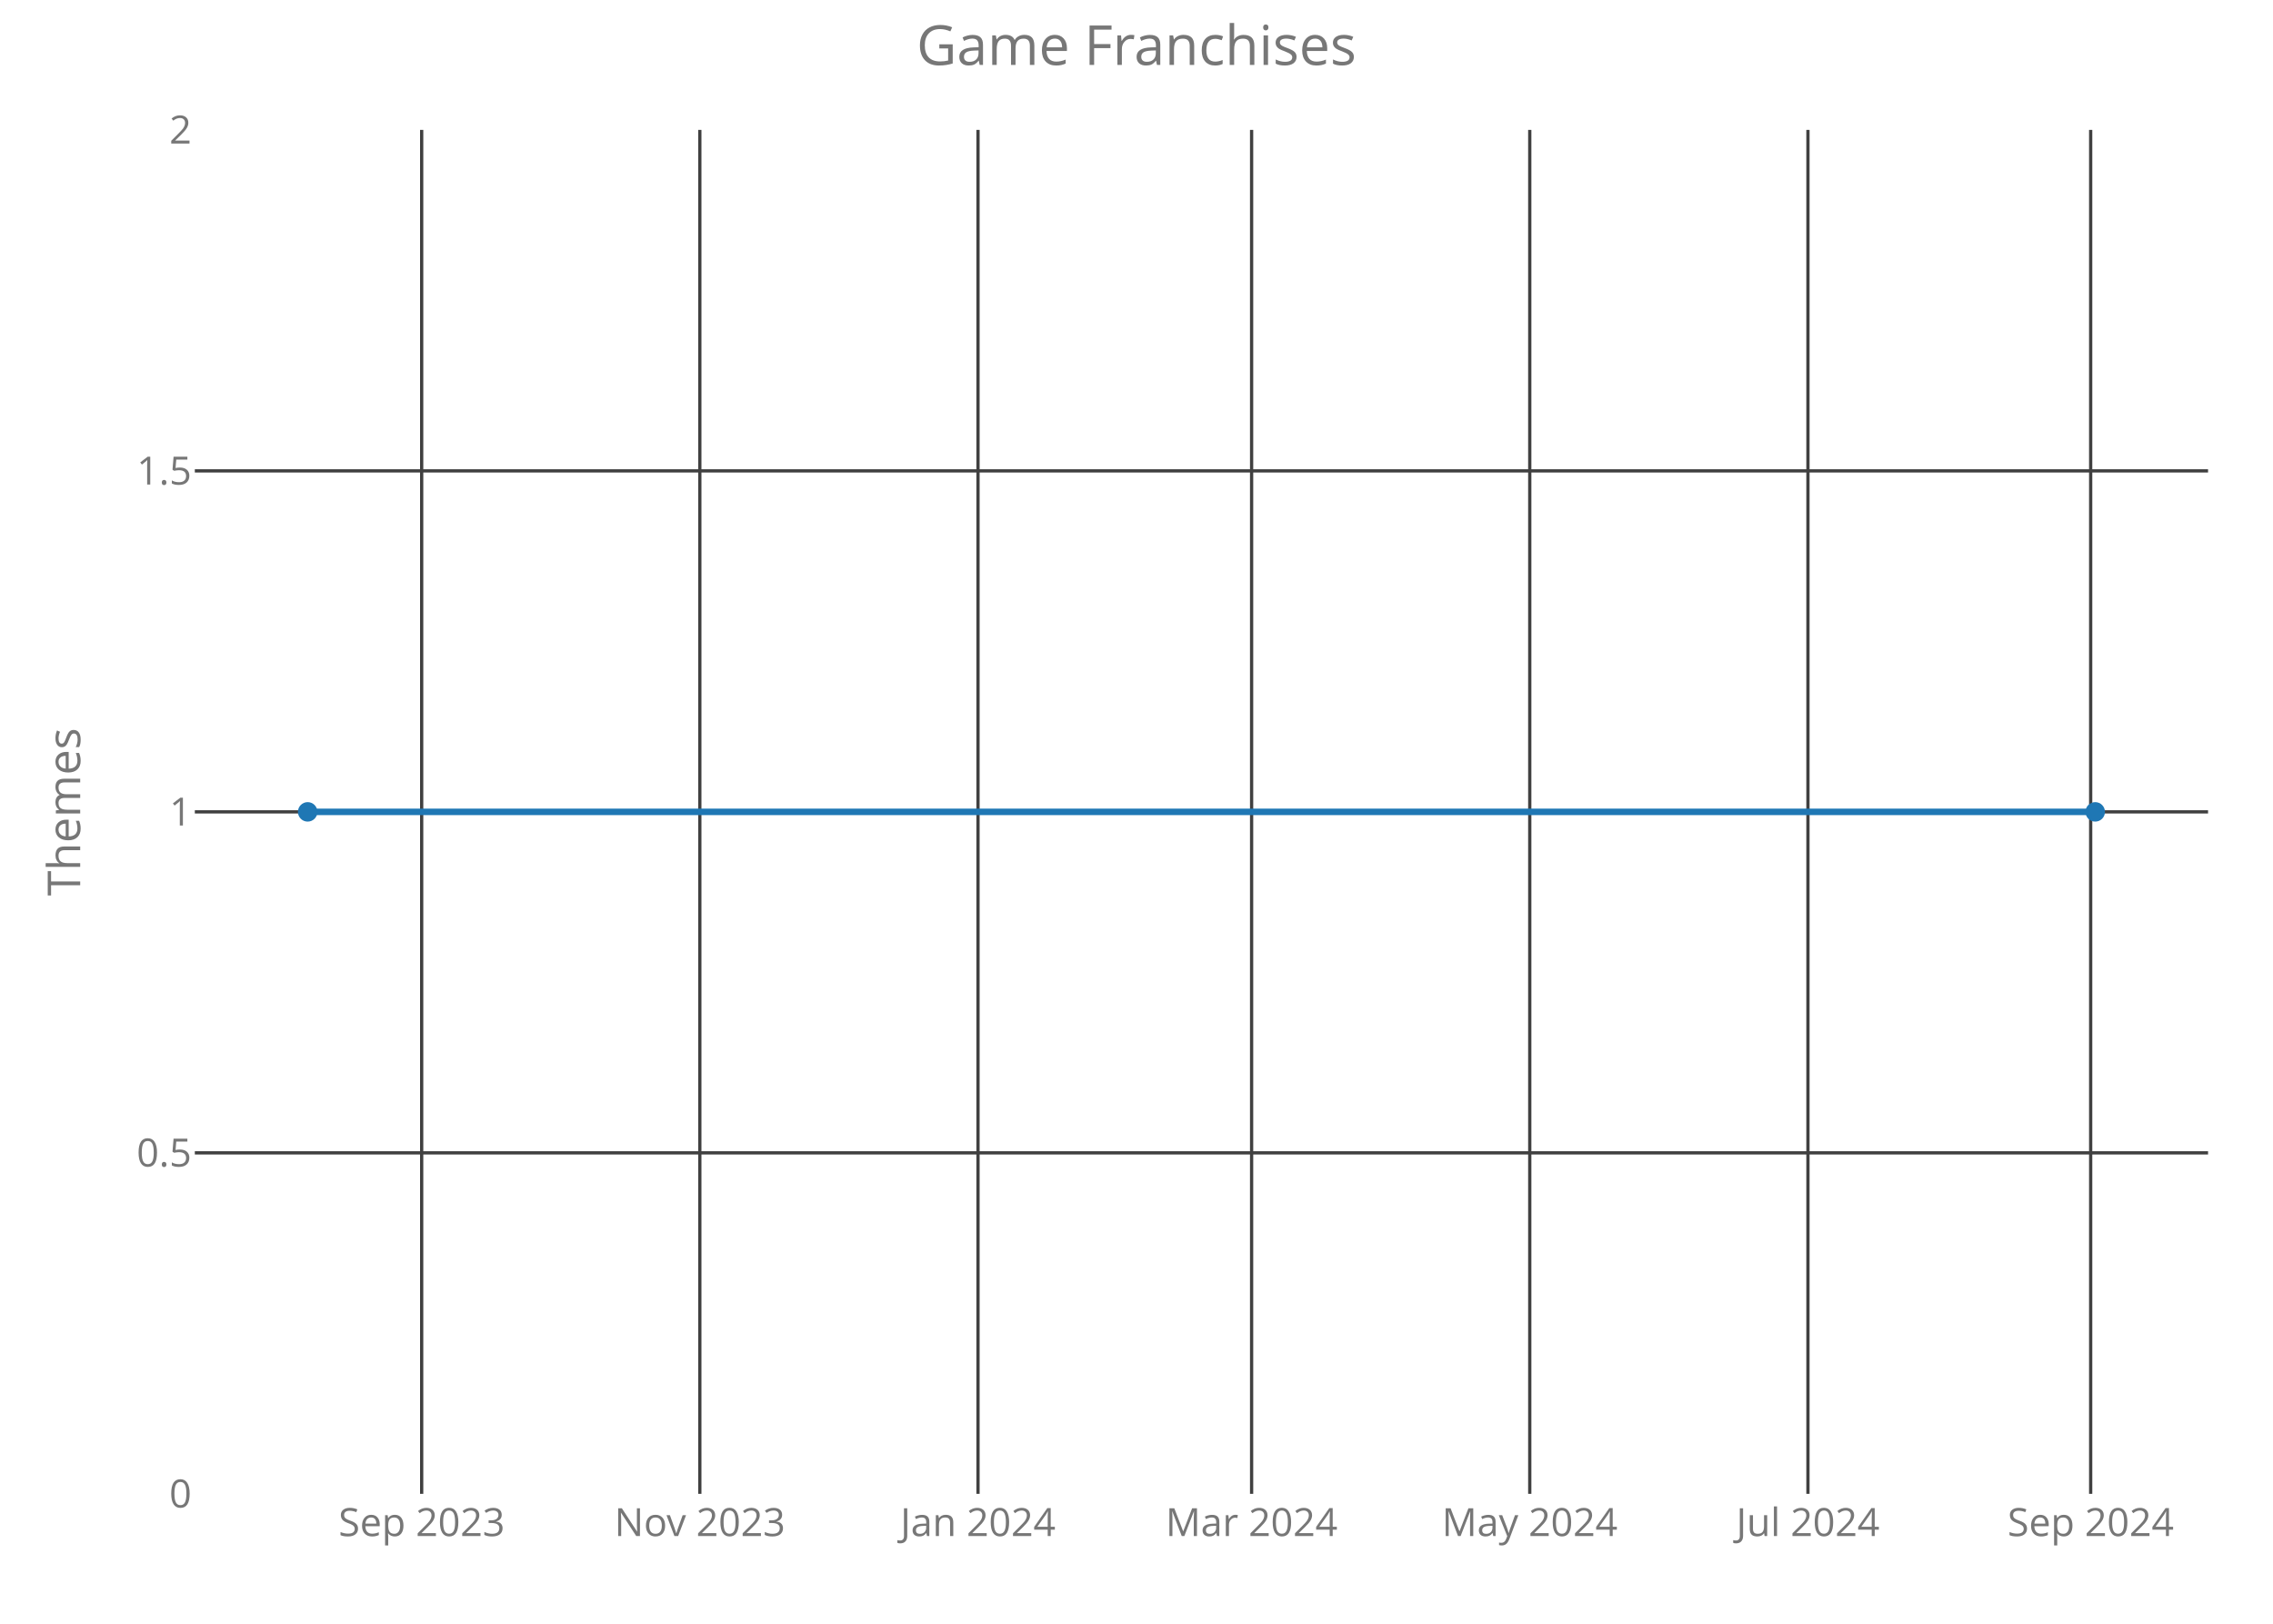
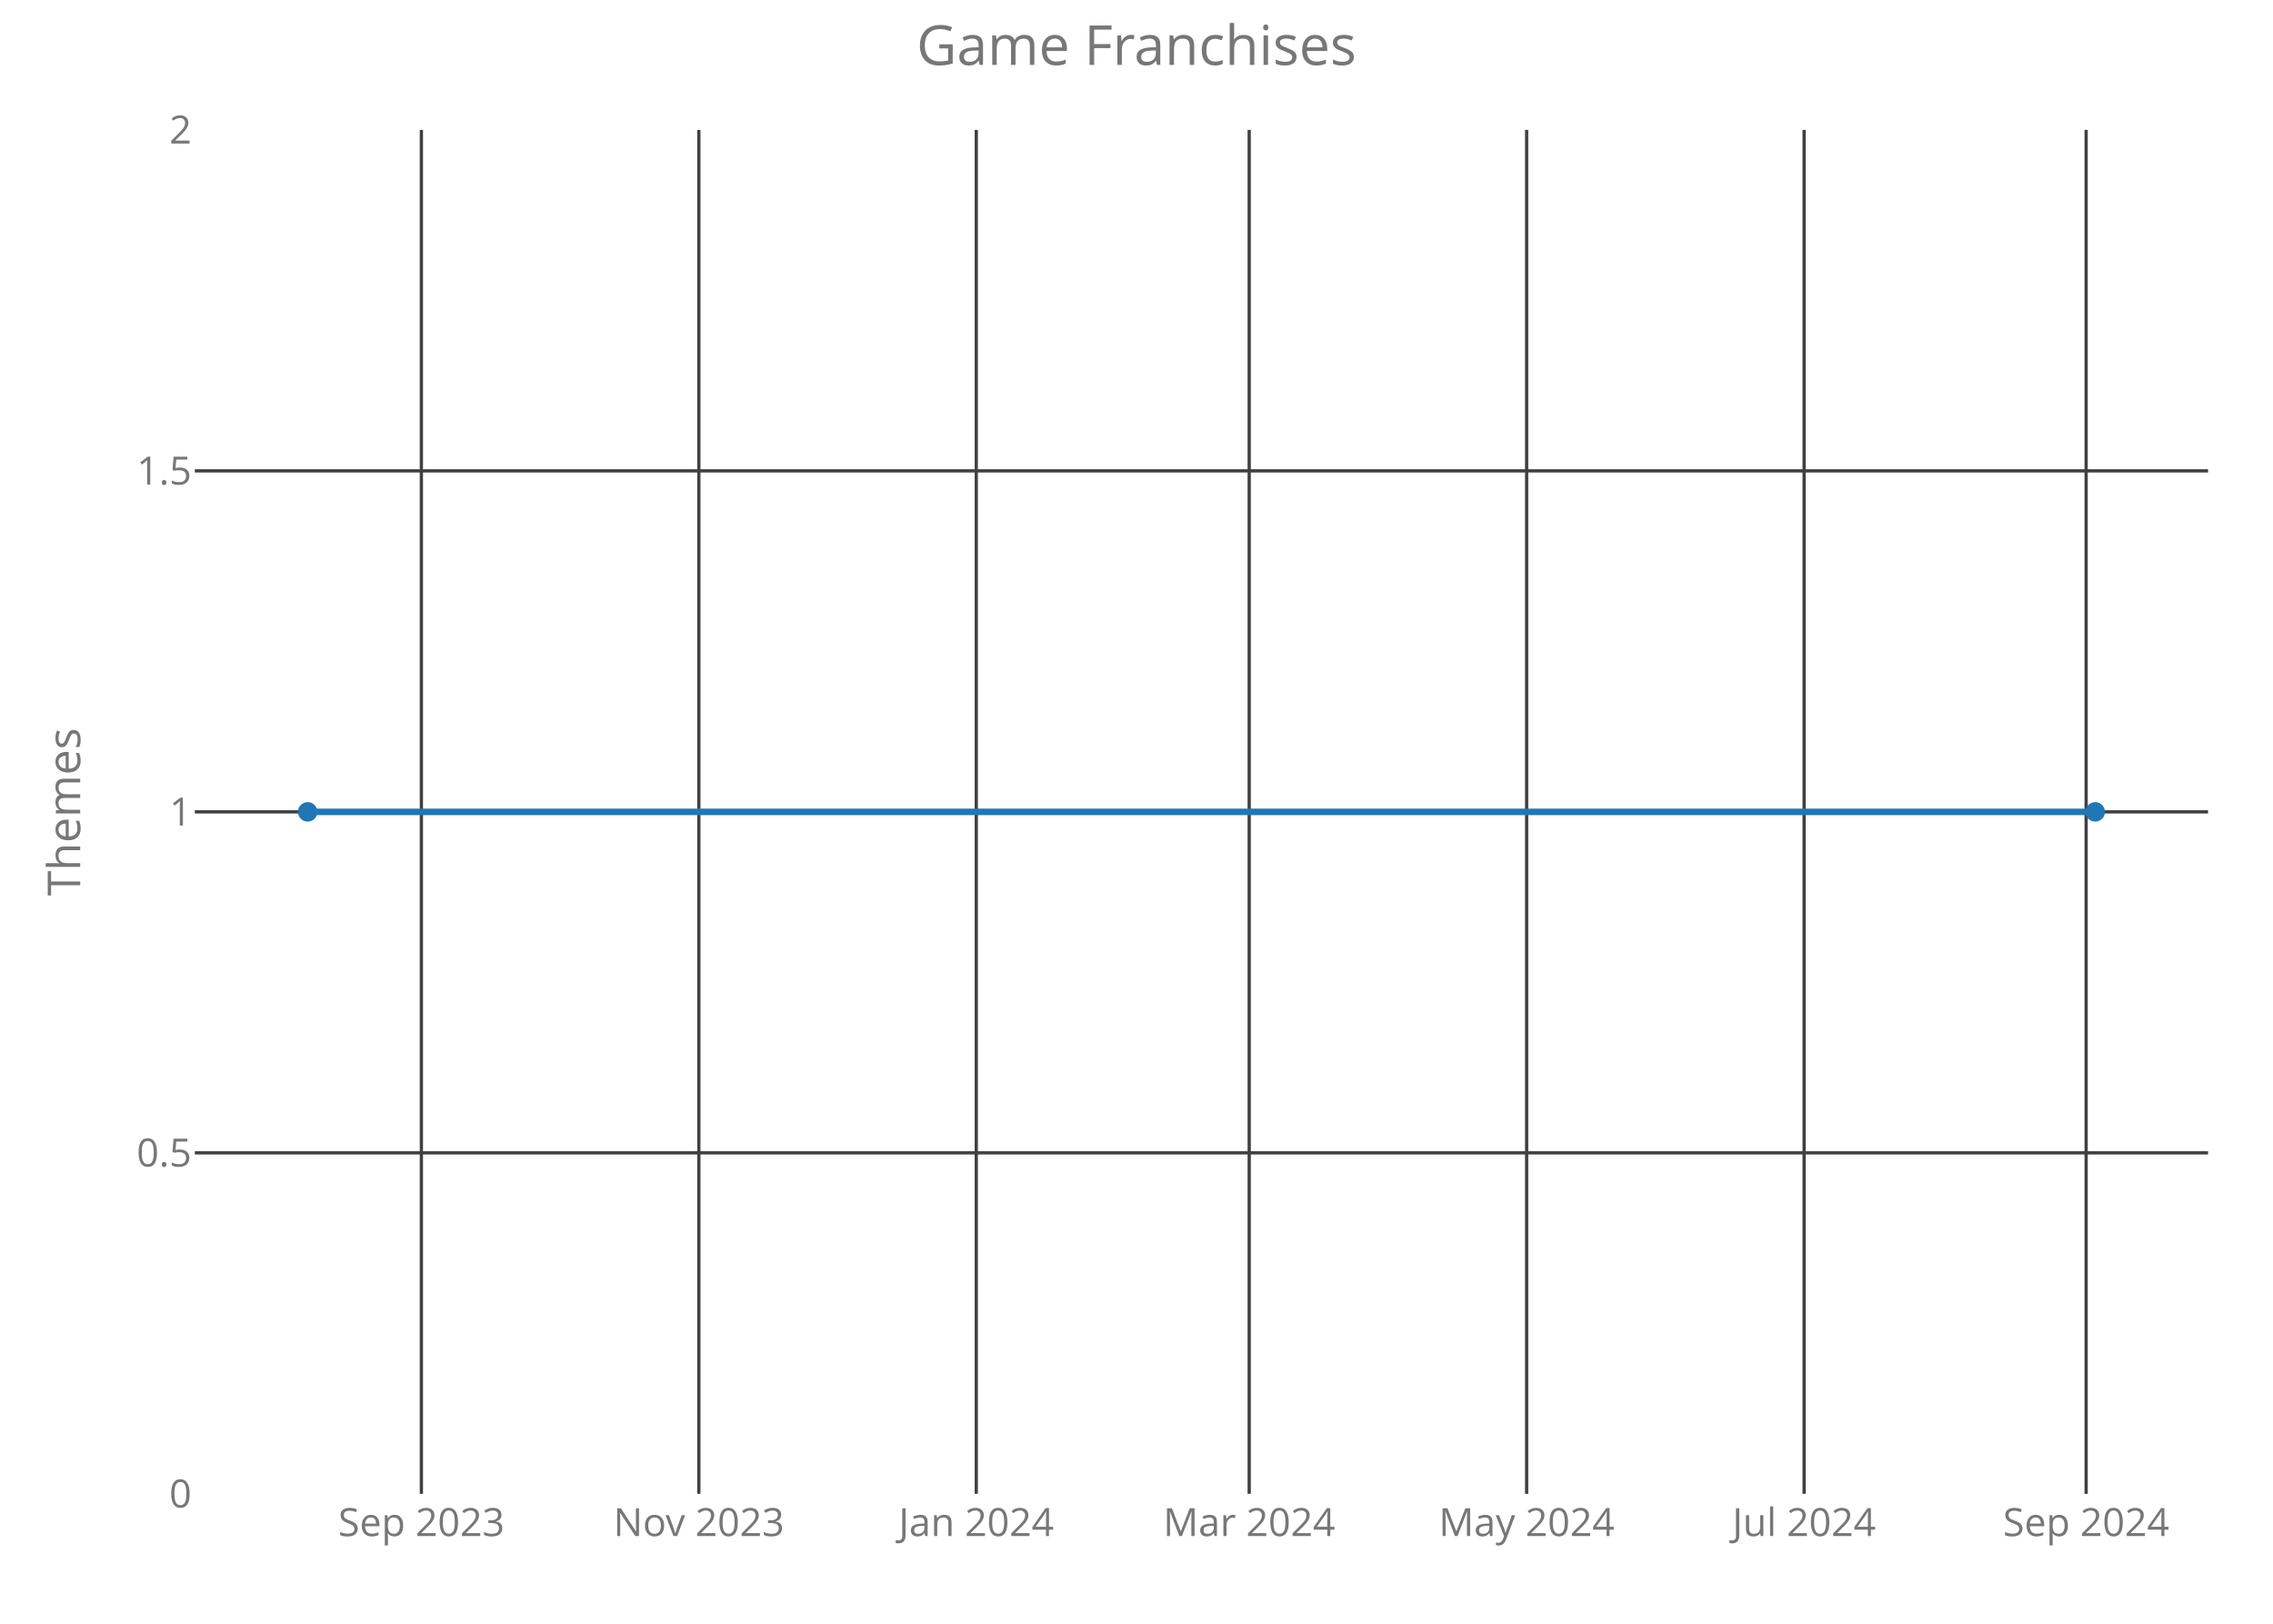
<svg xmlns="http://www.w3.org/2000/svg" class="main-svg" width="700" height="500" style="" viewBox="0 0 700 500">
  <rect x="0" y="0" width="700" height="500" style="fill: rgb(0, 0, 0); fill-opacity: 0;" />
-   <defs id="defs-17029e">
+   <defs id="defs-662f41">
    <g class="clips">
-       <clipPath id="clip17029exyplot" class="plotclip">
+       <clipPath id="clip662f41xyplot" class="plotclip">
        <rect width="620" height="420" />
      </clipPath>
-       <clipPath class="axesclip" id="clip17029ex">
+       <clipPath class="axesclip" id="clip662f41x">
        <rect x="60" y="0" width="620" height="500" />
      </clipPath>
-       <clipPath class="axesclip" id="clip17029ey">
+       <clipPath class="axesclip" id="clip662f41y">
        <rect x="0" y="40" width="700" height="420" />
      </clipPath>
-       <clipPath class="axesclip" id="clip17029exy">
+       <clipPath class="axesclip" id="clip662f41xy">
        <rect x="60" y="40" width="620" height="420" />
      </clipPath>
    </g>
    <g class="gradients" />
  </defs>
  <g class="bglayer">
    <rect class="bg" x="60" y="40" width="620" height="420" style="fill: rgb(0, 0, 0); fill-opacity: 0; stroke-width: 0;" />
  </g>
  <g class="layer-below">
    <g class="imagelayer" />
    <g class="shapelayer" />
  </g>
  <g class="cartesianlayer">
    <g class="subplot xy">
      <g class="layer-subplot">
        <g class="shapelayer" />
        <g class="imagelayer" />
      </g>
      <g class="gridlayer">
        <g class="x">
-           <path class="xgrid crisp" transform="translate(129.86,0)" d="M0,40v420" style="stroke: rgb(64, 64, 64); stroke-opacity: 1; stroke-width: 1px;" />
-           <path class="xgrid crisp" transform="translate(215.52,0)" d="M0,40v420" style="stroke: rgb(64, 64, 64); stroke-opacity: 1; stroke-width: 1px;" />
-           <path class="xgrid crisp" transform="translate(301.19,0)" d="M0,40v420" style="stroke: rgb(64, 64, 64); stroke-opacity: 1; stroke-width: 1px;" />
-           <path class="xgrid crisp" transform="translate(385.45,0)" d="M0,40v420" style="stroke: rgb(64, 64, 64); stroke-opacity: 1; stroke-width: 1px;" />
-           <path class="xgrid crisp" transform="translate(471.11,0)" d="M0,40v420" style="stroke: rgb(64, 64, 64); stroke-opacity: 1; stroke-width: 1px;" />
-           <path class="xgrid crisp" transform="translate(556.78,0)" d="M0,40v420" style="stroke: rgb(64, 64, 64); stroke-opacity: 1; stroke-width: 1px;" />
-           <path class="xgrid crisp" transform="translate(643.85,0)" d="M0,40v420" style="stroke: rgb(64, 64, 64); stroke-opacity: 1; stroke-width: 1px;" />
+           <path class="xgrid crisp" transform="translate(129.77,0)" d="M0,40v420" style="stroke: rgb(64, 64, 64); stroke-opacity: 1; stroke-width: 1px;" />
+           <path class="xgrid crisp" transform="translate(215.22,0)" d="M0,40v420" style="stroke: rgb(64, 64, 64); stroke-opacity: 1; stroke-width: 1px;" />
+           <path class="xgrid crisp" transform="translate(300.66,0)" d="M0,40v420" style="stroke: rgb(64, 64, 64); stroke-opacity: 1; stroke-width: 1px;" />
+           <path class="xgrid crisp" transform="translate(384.71,0)" d="M0,40v420" style="stroke: rgb(64, 64, 64); stroke-opacity: 1; stroke-width: 1px;" />
+           <path class="xgrid crisp" transform="translate(470.15,0)" d="M0,40v420" style="stroke: rgb(64, 64, 64); stroke-opacity: 1; stroke-width: 1px;" />
+           <path class="xgrid crisp" transform="translate(555.6,0)" d="M0,40v420" style="stroke: rgb(64, 64, 64); stroke-opacity: 1; stroke-width: 1px;" />
+           <path class="xgrid crisp" transform="translate(642.45,0)" d="M0,40v420" style="stroke: rgb(64, 64, 64); stroke-opacity: 1; stroke-width: 1px;" />
        </g>
        <g class="y">
          <path class="ygrid crisp" transform="translate(0,355)" d="M60,0h620" style="stroke: rgb(64, 64, 64); stroke-opacity: 1; stroke-width: 1px;" />
          <path class="ygrid crisp" transform="translate(0,250)" d="M60,0h620" style="stroke: rgb(64, 64, 64); stroke-opacity: 1; stroke-width: 1px;" />
          <path class="ygrid crisp" transform="translate(0,145)" d="M60,0h620" style="stroke: rgb(64, 64, 64); stroke-opacity: 1; stroke-width: 1px;" />
        </g>
      </g>
      <g class="zerolinelayer" />
      <path class="xlines-below crisp" d="M0,0" style="fill: none;" />
      <path class="ylines-below crisp" d="M0,0" style="fill: none;" />
      <g class="overlines-below" />
      <g class="xaxislayer-below">
        <g class="xtick">
-           <text text-anchor="middle" x="0" y="473" transform="translate(129.86,0)" style="font-family: 'Open Sans'; font-size: 12px; fill: rgb(119, 119, 119); fill-opacity: 1; white-space: pre;">Sep 2023</text>
+           <text text-anchor="middle" x="0" y="473" transform="translate(129.77,0)" style="font-family: 'Open Sans'; font-size: 12px; fill: rgb(119, 119, 119); fill-opacity: 1; white-space: pre;">Sep 2023</text>
        </g>
        <g class="xtick">
-           <text text-anchor="middle" x="0" y="473" transform="translate(215.52,0)" style="font-family: 'Open Sans'; font-size: 12px; fill: rgb(119, 119, 119); fill-opacity: 1; white-space: pre;">Nov 2023</text>
+           <text text-anchor="middle" x="0" y="473" transform="translate(215.22,0)" style="font-family: 'Open Sans'; font-size: 12px; fill: rgb(119, 119, 119); fill-opacity: 1; white-space: pre;">Nov 2023</text>
        </g>
        <g class="xtick">
-           <text text-anchor="middle" x="0" y="473" transform="translate(301.19,0)" style="font-family: 'Open Sans'; font-size: 12px; fill: rgb(119, 119, 119); fill-opacity: 1; white-space: pre;">Jan 2024</text>
+           <text text-anchor="middle" x="0" y="473" transform="translate(300.66,0)" style="font-family: 'Open Sans'; font-size: 12px; fill: rgb(119, 119, 119); fill-opacity: 1; white-space: pre;">Jan 2024</text>
        </g>
        <g class="xtick">
-           <text text-anchor="middle" x="0" y="473" transform="translate(385.45,0)" style="font-family: 'Open Sans'; font-size: 12px; fill: rgb(119, 119, 119); fill-opacity: 1; white-space: pre;">Mar 2024</text>
+           <text text-anchor="middle" x="0" y="473" transform="translate(384.71,0)" style="font-family: 'Open Sans'; font-size: 12px; fill: rgb(119, 119, 119); fill-opacity: 1; white-space: pre;">Mar 2024</text>
        </g>
        <g class="xtick">
-           <text text-anchor="middle" x="0" y="473" transform="translate(471.11,0)" style="font-family: 'Open Sans'; font-size: 12px; fill: rgb(119, 119, 119); fill-opacity: 1; white-space: pre;">May 2024</text>
+           <text text-anchor="middle" x="0" y="473" transform="translate(470.15,0)" style="font-family: 'Open Sans'; font-size: 12px; fill: rgb(119, 119, 119); fill-opacity: 1; white-space: pre;">May 2024</text>
        </g>
        <g class="xtick">
-           <text text-anchor="middle" x="0" y="473" transform="translate(556.78,0)" style="font-family: 'Open Sans'; font-size: 12px; fill: rgb(119, 119, 119); fill-opacity: 1; white-space: pre;">Jul 2024</text>
+           <text text-anchor="middle" x="0" y="473" transform="translate(555.6,0)" style="font-family: 'Open Sans'; font-size: 12px; fill: rgb(119, 119, 119); fill-opacity: 1; white-space: pre;">Jul 2024</text>
        </g>
        <g class="xtick">
-           <text text-anchor="middle" x="0" y="473" transform="translate(643.85,0)" style="font-family: 'Open Sans'; font-size: 12px; fill: rgb(119, 119, 119); fill-opacity: 1; white-space: pre;">Sep 2024</text>
+           <text text-anchor="middle" x="0" y="473" transform="translate(642.45,0)" style="font-family: 'Open Sans'; font-size: 12px; fill: rgb(119, 119, 119); fill-opacity: 1; white-space: pre;">Sep 2024</text>
        </g>
      </g>
      <g class="yaxislayer-below">
        <g class="ytick">
          <text text-anchor="end" x="59" y="4.2" transform="translate(0,460)" style="font-family: 'Open Sans'; font-size: 12px; fill: rgb(119, 119, 119); fill-opacity: 1; white-space: pre;">0</text>
        </g>
        <g class="ytick">
          <text text-anchor="end" x="59" y="4.2" transform="translate(0,355)" style="font-family: 'Open Sans'; font-size: 12px; fill: rgb(119, 119, 119); fill-opacity: 1; white-space: pre;">0.5</text>
        </g>
        <g class="ytick">
          <text text-anchor="end" x="59" y="4.2" transform="translate(0,250)" style="font-family: 'Open Sans'; font-size: 12px; fill: rgb(119, 119, 119); fill-opacity: 1; white-space: pre;">1</text>
        </g>
        <g class="ytick">
          <text text-anchor="end" x="59" y="4.2" transform="translate(0,145)" style="font-family: 'Open Sans'; font-size: 12px; fill: rgb(119, 119, 119); fill-opacity: 1; white-space: pre;">1.5</text>
        </g>
        <g class="ytick">
          <text text-anchor="end" x="59" y="4.2" transform="translate(0,40)" style="font-family: 'Open Sans'; font-size: 12px; fill: rgb(119, 119, 119); fill-opacity: 1; white-space: pre;">2</text>
        </g>
      </g>
      <g class="overaxes-below" />
-       <g class="plot" transform="translate(60,40)" clip-path="url('#clip17029exyplot')">
+       <g class="plot" transform="translate(60,40)" clip-path="url('#clip662f41xyplot')">
        <g class="scatterlayer mlayer">
-           <g class="trace scatter tracef92631" style="stroke-miterlimit: 2; opacity: 1;">
+           <g class="trace scatter trace781ef3" style="stroke-miterlimit: 2; opacity: 1;">
            <g class="fills" />
            <g class="errorbars" />
            <g class="lines">
              <path class="js-line" d="M34.75,210L585.25,210" style="vector-effect: non-scaling-stroke; fill: none; stroke: rgb(31, 119, 180); stroke-opacity: 1; stroke-width: 2px; opacity: 1;" />
            </g>
            <g class="points">
              <path class="point" transform="translate(34.75,210)" d="M3,0A3,3 0 1,1 0,-3A3,3 0 0,1 3,0Z" style="opacity: 1; stroke-width: 0px; fill: rgb(31, 119, 180); fill-opacity: 1;" />
              <path class="point" transform="translate(585.25,210)" d="M3,0A3,3 0 1,1 0,-3A3,3 0 0,1 3,0Z" style="opacity: 1; stroke-width: 0px; fill: rgb(31, 119, 180); fill-opacity: 1;" />
            </g>
            <g class="text" />
          </g>
        </g>
      </g>
      <g class="overplot" />
      <path class="xlines-above" />
      <path class="ylines-above" />
      <g class="overlines-above" />
      <g class="xaxislayer-above" />
      <g class="yaxislayer-above" />
      <g class="overaxes-above" />
    </g>
  </g>
  <g class="polarlayer" />
  <g class="ternarylayer" />
  <g class="geolayer" />
  <g class="funnelarealayer" />
  <g class="pielayer" />
  <g class="treemaplayer" />
  <g class="sunburstlayer" />
  <g class="glimages" />
-   <defs id="topdefs-17029e">
+   <defs id="topdefs-662f41">
    <g class="clips" />
  </defs>
  <g class="layer-above">
    <g class="imagelayer" />
    <g class="shapelayer" />
  </g>
  <g class="infolayer">
    <g class="g-gtitle">
      <text class="gtitle" x="350" y="20" text-anchor="middle" dy="0em" style="font-family: 'Open Sans'; font-size: 17px; fill: rgb(119, 119, 119); opacity: 1; font-weight: normal; white-space: pre;">Game Franchises</text>
    </g>
    <g class="g-xtitle" />
    <g class="g-ytitle">
      <text class="ytitle" transform="rotate(-90,24.7,250)" x="24.7" y="250" text-anchor="middle" style="font-family: 'Open Sans'; font-size: 14px; fill: rgb(119, 119, 119); opacity: 1; font-weight: normal; white-space: pre;">Themes</text>
    </g>
  </g>
</svg>
